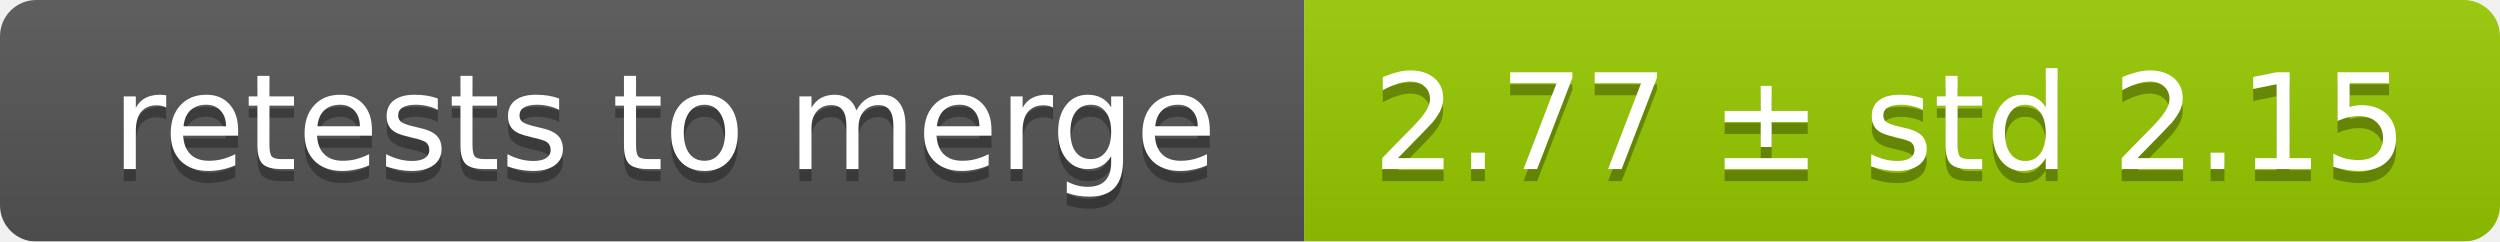
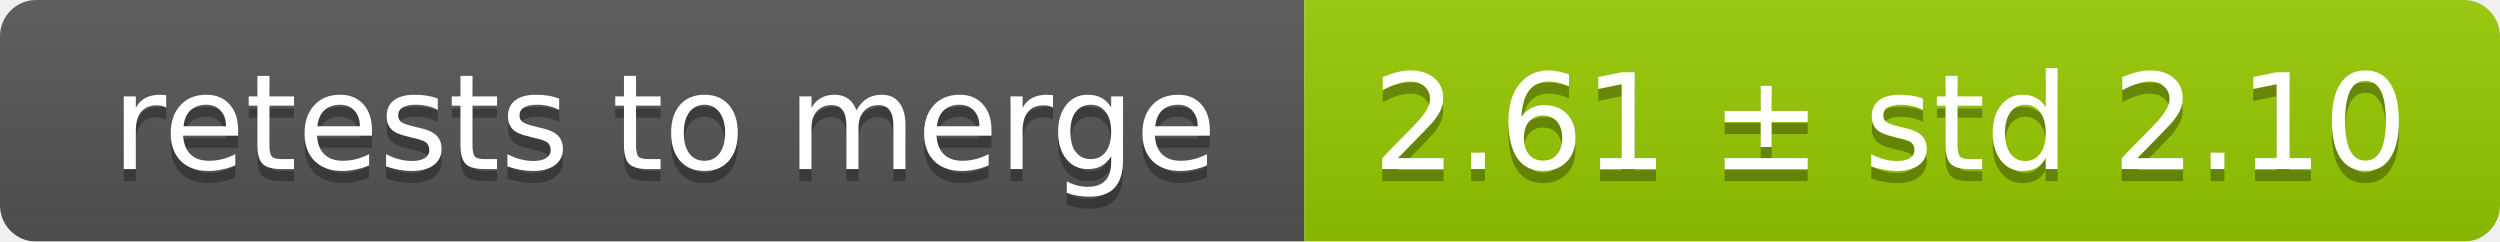
<svg xmlns="http://www.w3.org/2000/svg" width="207" height="20">
  <linearGradient id="smooth" x2="0" y2="100%">
    <stop offset="0" stop-color="#bbb" stop-opacity=".1" />
    <stop offset="1" stop-opacity=".1" />
  </linearGradient>
  <mask id="round">
    <rect width="207" height="20" rx="3" fill="#fff" />
  </mask>
  <g mask="url(#round)">
    <rect width="108" height="20" fill="#555" />
    <rect x="108" width="99" height="20" fill="#97ca00" />
    <rect width="207" height="20" fill="url(#smooth)" />
  </g>
  <g fill="#fff" text-anchor="middle" font-family="DejaVu Sans,Verdana,Geneva,sans-serif" font-size="11">
    <text x="55" y="15" fill="#010101" fill-opacity=".3">retests to merge</text>
    <text x="55" y="14">retests to merge</text>
-     <text x="156.5" y="15" fill="#010101" fill-opacity=".3">2.77 ± std 2.15</text>
-     <text x="156.5" y="14">2.77 ± std 2.15</text>
+     <text x="156.5" y="15" fill="#010101" fill-opacity=".3">2.61 ± std 2.10</text>
+     <text x="156.5" y="14">2.61 ± std 2.10</text>
  </g>
</svg>
